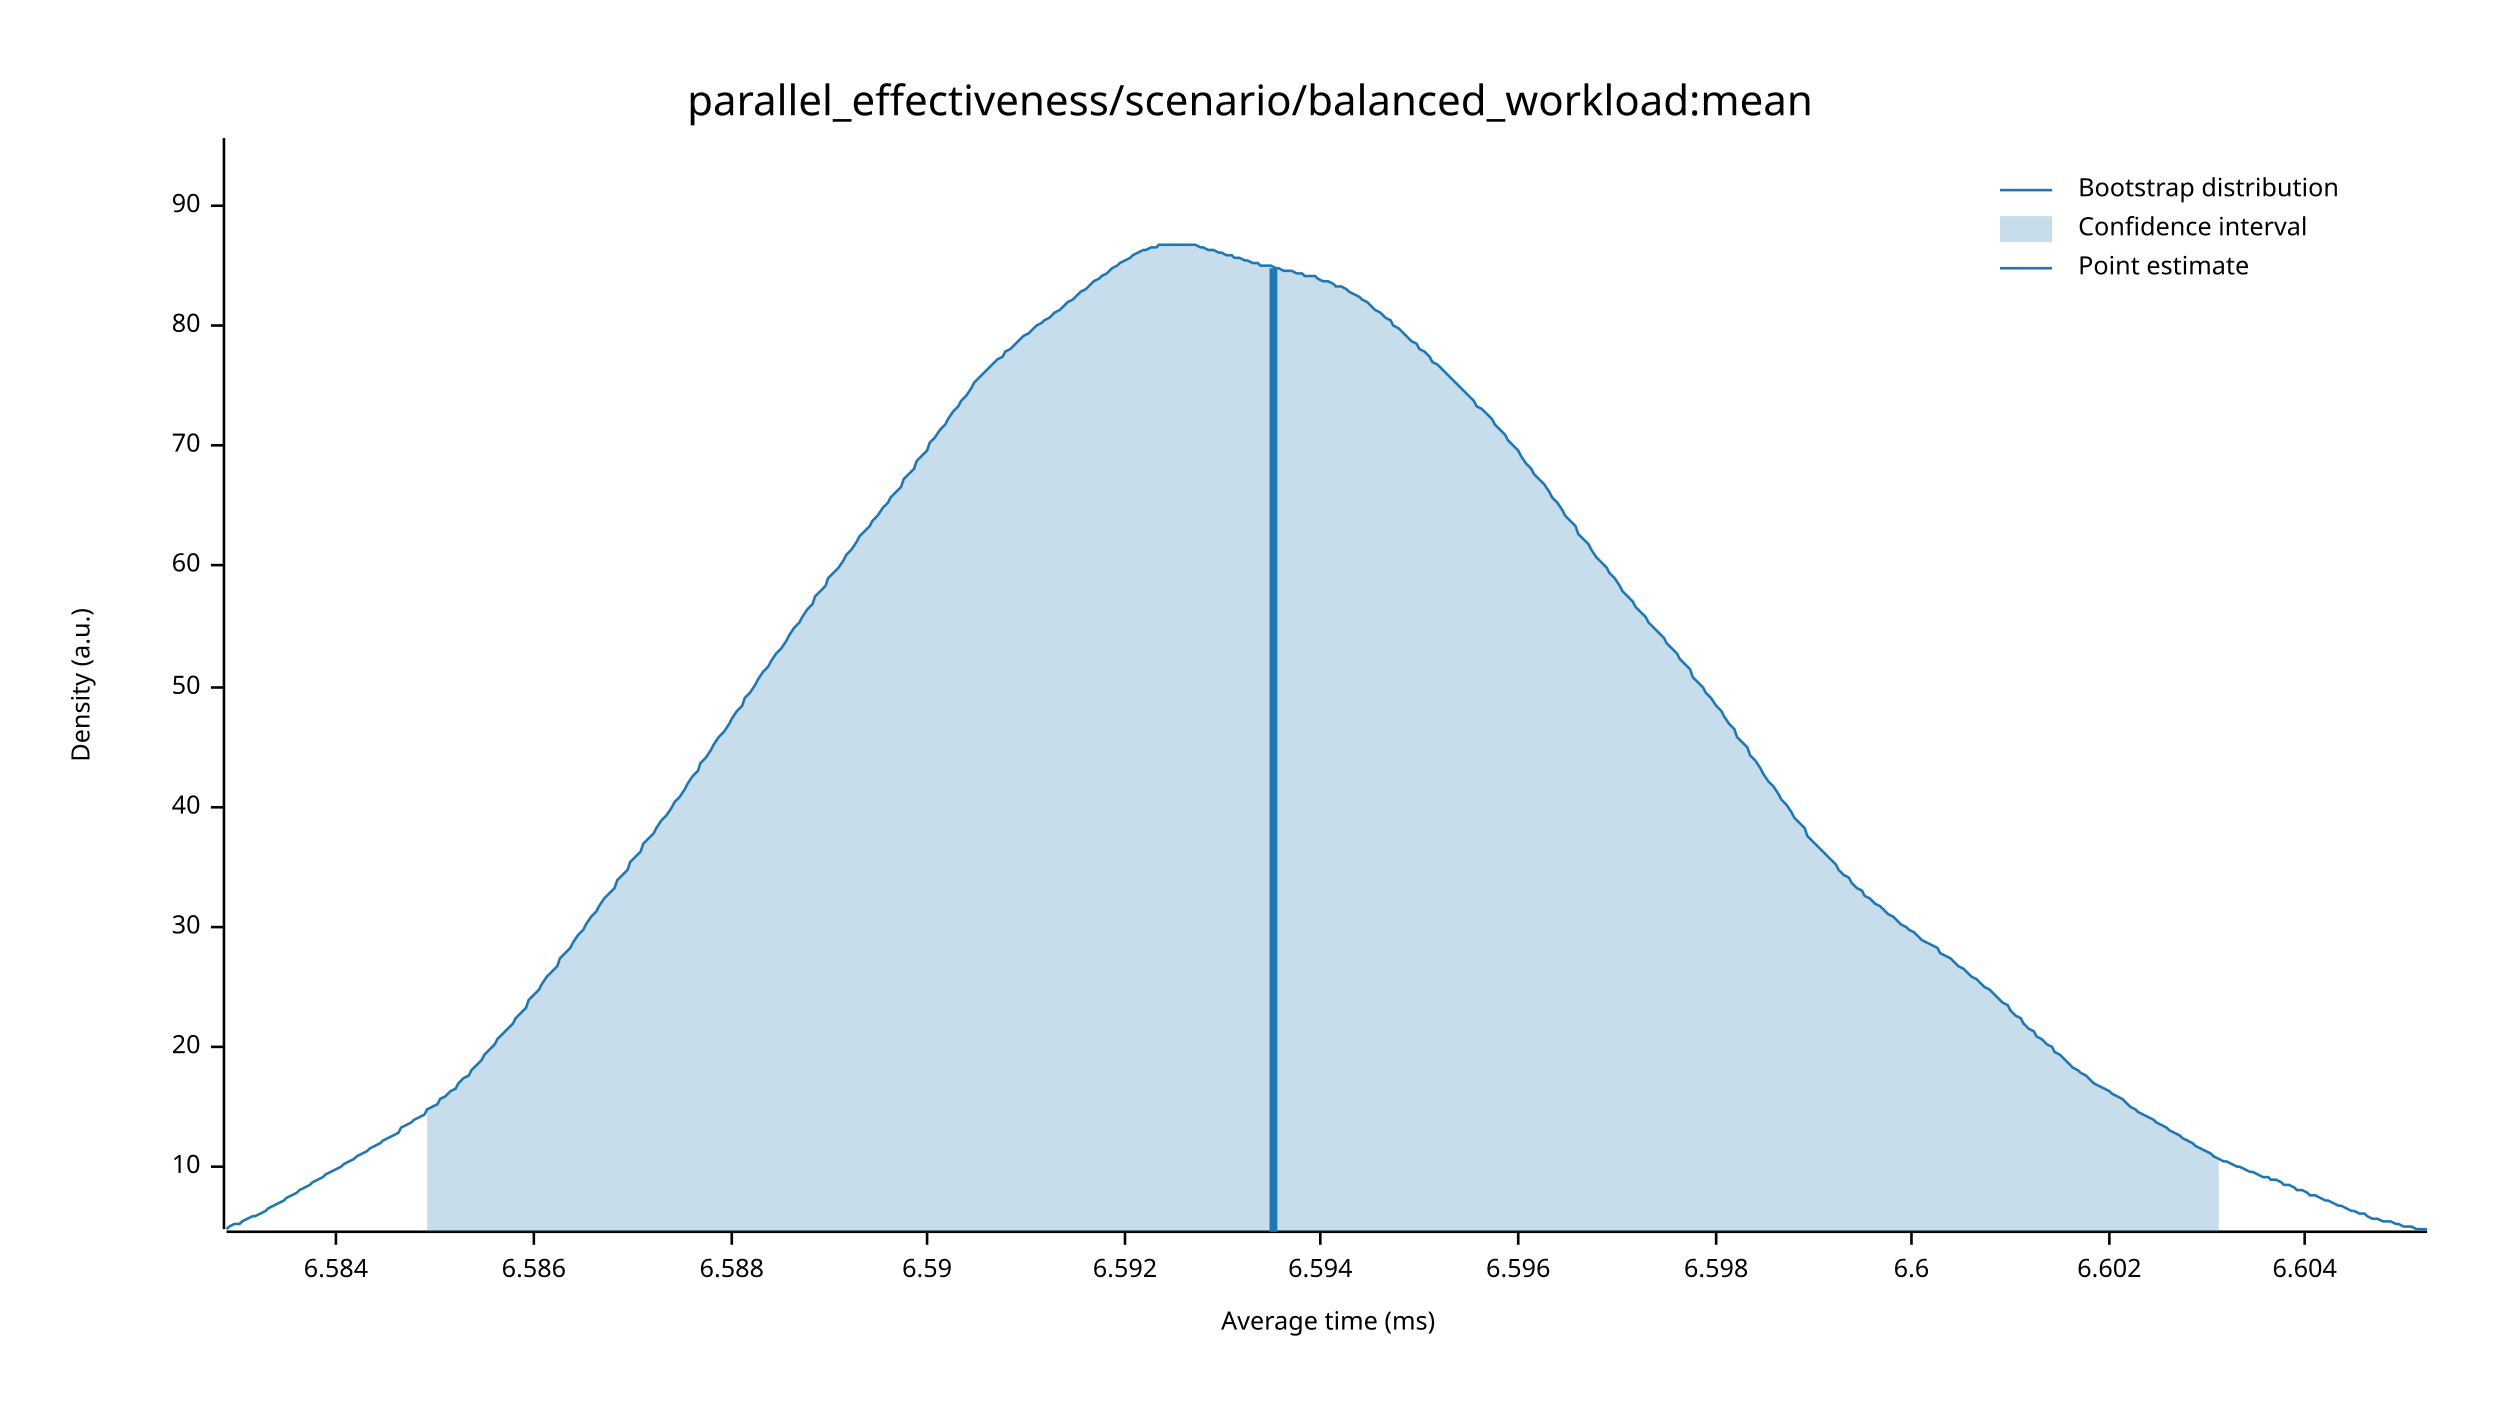
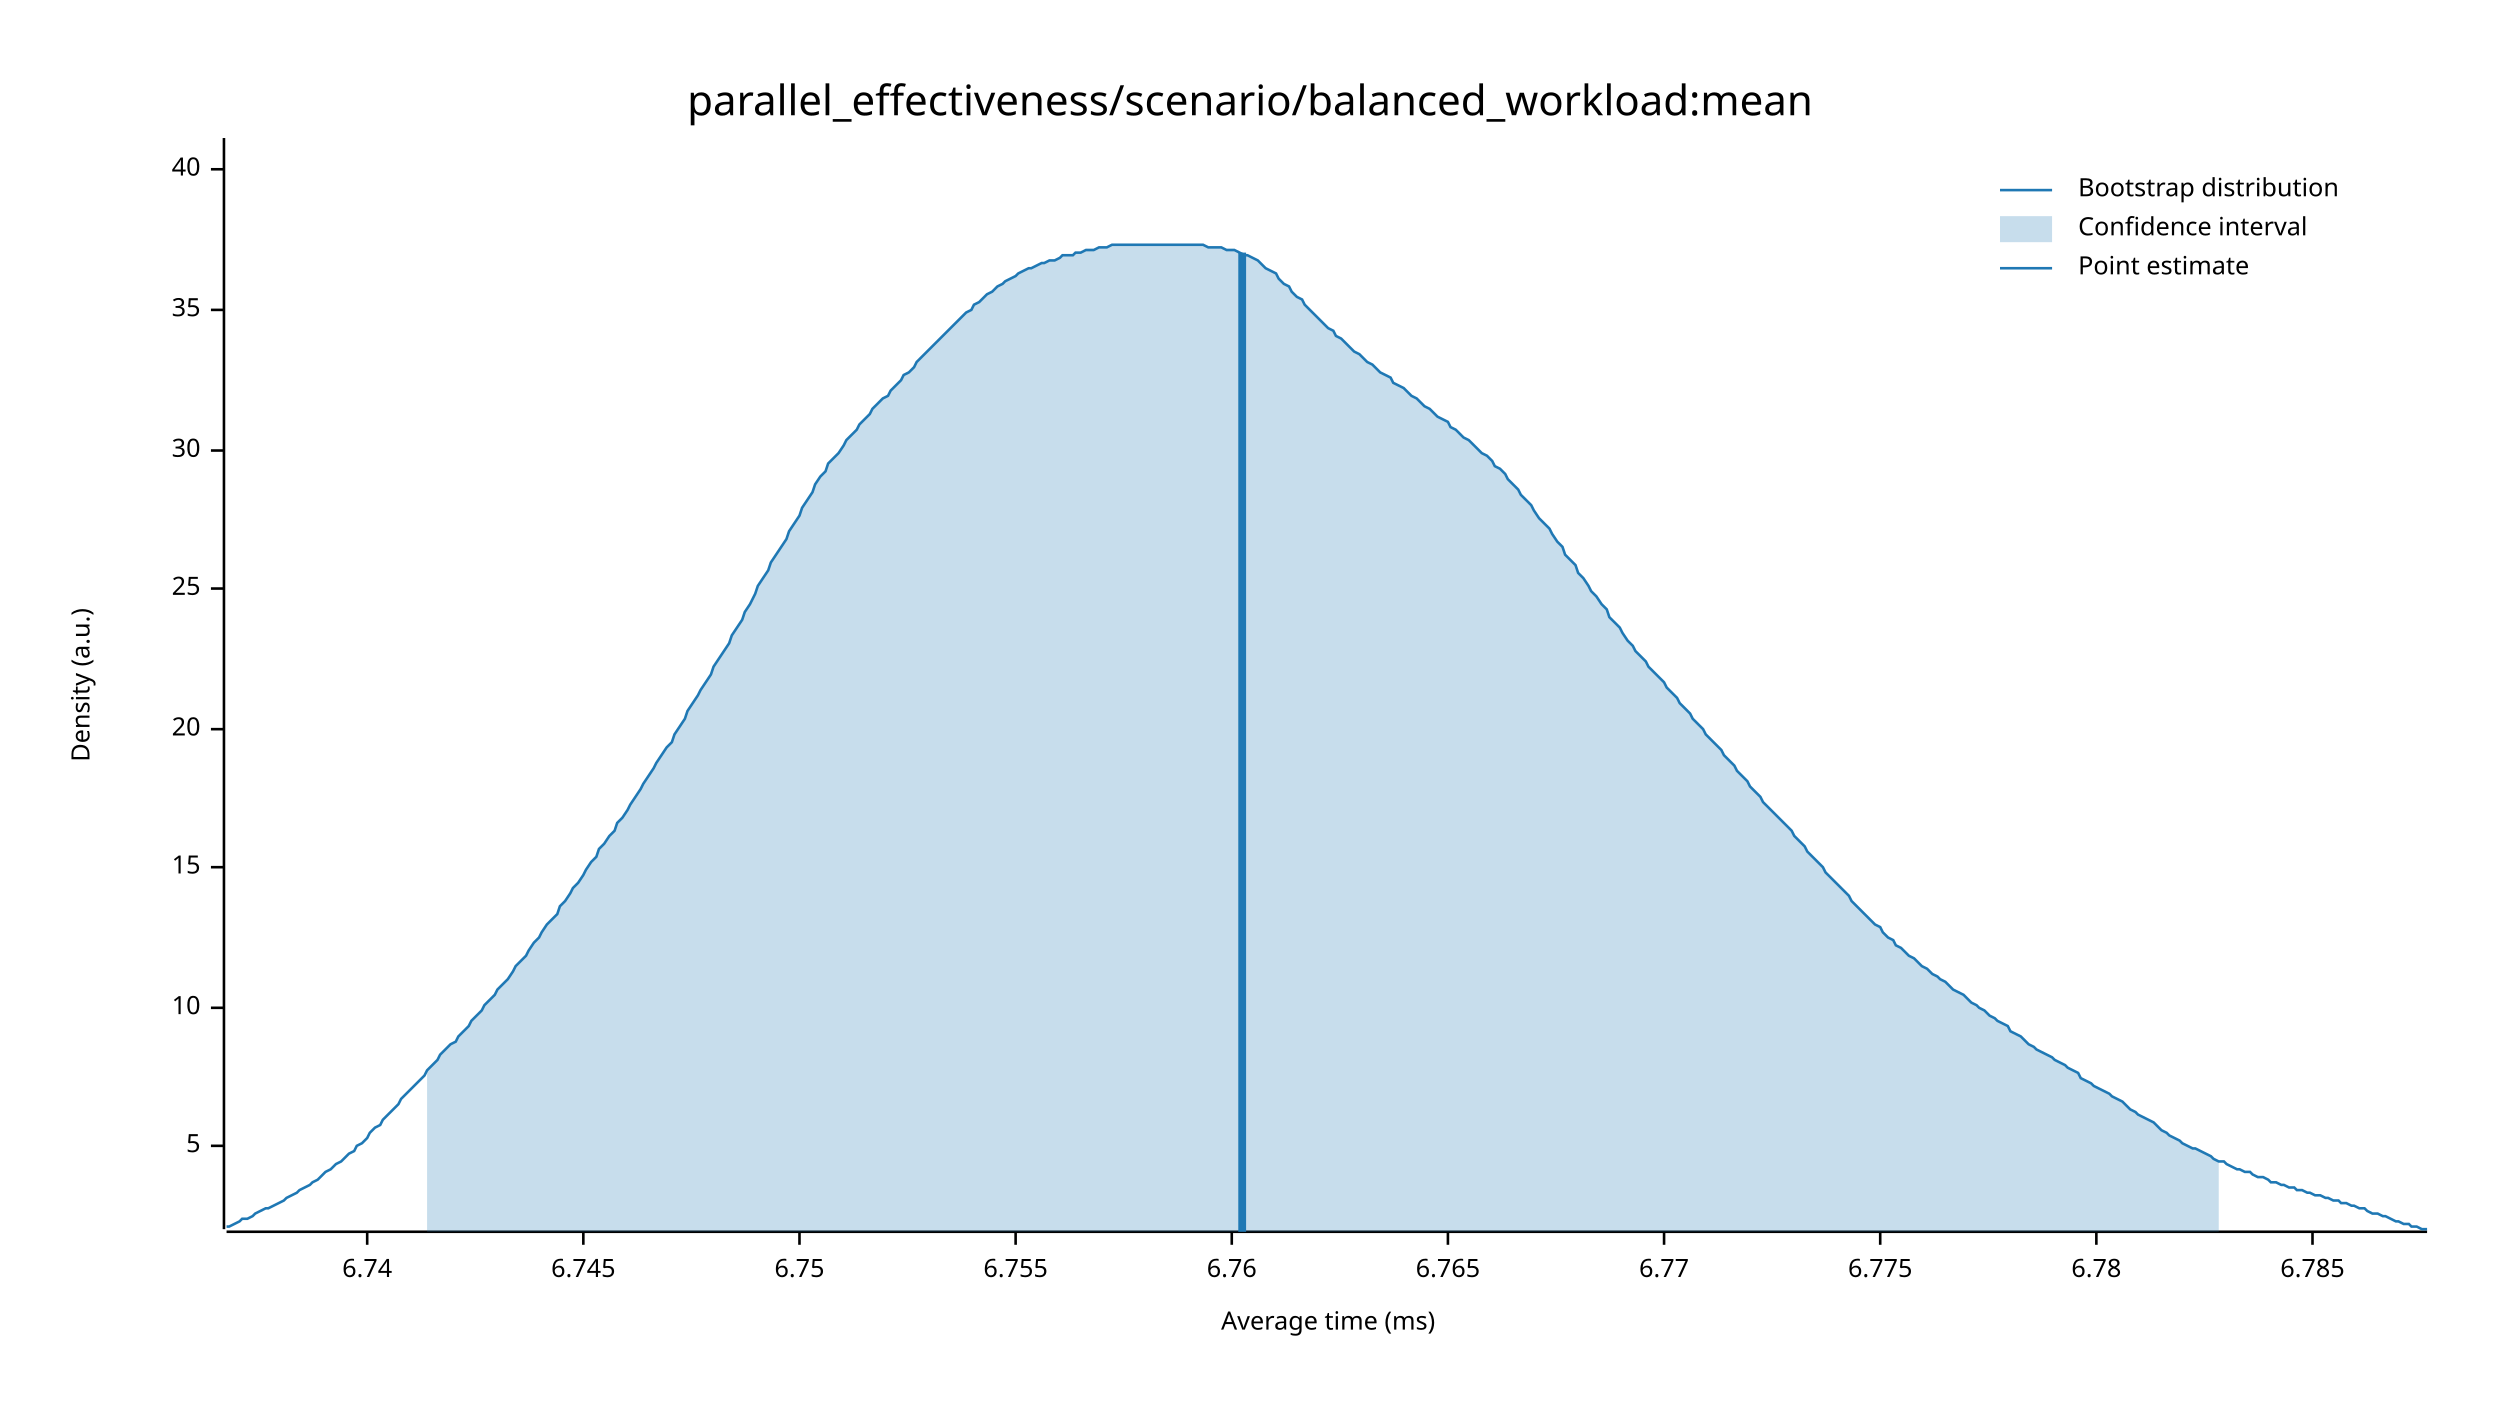
<svg xmlns="http://www.w3.org/2000/svg" width="960" height="540" viewBox="0 0 960 540">
  <text x="480" y="32" dy="0.76em" text-anchor="middle" font-family="sans-serif" font-size="16.129" opacity="1" fill="#000000">
parallel_effectiveness/scenario/balanced_workload:mean
</text>
  <text x="27" y="263" dy="0.76em" text-anchor="middle" font-family="sans-serif" font-size="9.677" opacity="1" fill="#000000" transform="rotate(270, 27, 263)">
Density (a.u.)
</text>
  <text x="510" y="513" dy="-0.5ex" text-anchor="middle" font-family="sans-serif" font-size="9.677" opacity="1" fill="#000000">
Average time (ms)
</text>
  <polyline fill="none" opacity="1" stroke="#000000" stroke-width="1" points="86,53 86,472 " />
-   <text x="77" y="448" dy="0.5ex" text-anchor="end" font-family="sans-serif" font-size="9.677" opacity="1" fill="#000000">
+   <text x="77" y="440" dy="0.5ex" text-anchor="end" font-family="sans-serif" font-size="9.677" opacity="1" fill="#000000">
+ 5
+ </text>
+   <polyline fill="none" opacity="1" stroke="#000000" stroke-width="1" points="81,440 86,440 " />
+   <text x="77" y="387" dy="0.5ex" text-anchor="end" font-family="sans-serif" font-size="9.677" opacity="1" fill="#000000">
10
</text>
-   <polyline fill="none" opacity="1" stroke="#000000" stroke-width="1" points="81,448 86,448 " />
-   <text x="77" y="402" dy="0.5ex" text-anchor="end" font-family="sans-serif" font-size="9.677" opacity="1" fill="#000000">
+   <polyline fill="none" opacity="1" stroke="#000000" stroke-width="1" points="81,387 86,387 " />
+   <text x="77" y="333" dy="0.5ex" text-anchor="end" font-family="sans-serif" font-size="9.677" opacity="1" fill="#000000">
+ 15
+ </text>
+   <polyline fill="none" opacity="1" stroke="#000000" stroke-width="1" points="81,333 86,333 " />
+   <text x="77" y="280" dy="0.5ex" text-anchor="end" font-family="sans-serif" font-size="9.677" opacity="1" fill="#000000">
20
</text>
-   <polyline fill="none" opacity="1" stroke="#000000" stroke-width="1" points="81,402 86,402 " />
-   <text x="77" y="356" dy="0.5ex" text-anchor="end" font-family="sans-serif" font-size="9.677" opacity="1" fill="#000000">
+   <polyline fill="none" opacity="1" stroke="#000000" stroke-width="1" points="81,280 86,280 " />
+   <text x="77" y="226" dy="0.5ex" text-anchor="end" font-family="sans-serif" font-size="9.677" opacity="1" fill="#000000">
+ 25
+ </text>
+   <polyline fill="none" opacity="1" stroke="#000000" stroke-width="1" points="81,226 86,226 " />
+   <text x="77" y="173" dy="0.5ex" text-anchor="end" font-family="sans-serif" font-size="9.677" opacity="1" fill="#000000">
30
</text>
-   <polyline fill="none" opacity="1" stroke="#000000" stroke-width="1" points="81,356 86,356 " />
-   <text x="77" y="310" dy="0.5ex" text-anchor="end" font-family="sans-serif" font-size="9.677" opacity="1" fill="#000000">
+   <polyline fill="none" opacity="1" stroke="#000000" stroke-width="1" points="81,173 86,173 " />
+   <text x="77" y="119" dy="0.5ex" text-anchor="end" font-family="sans-serif" font-size="9.677" opacity="1" fill="#000000">
+ 35
+ </text>
+   <polyline fill="none" opacity="1" stroke="#000000" stroke-width="1" points="81,119 86,119 " />
+   <text x="77" y="65" dy="0.5ex" text-anchor="end" font-family="sans-serif" font-size="9.677" opacity="1" fill="#000000">
40
</text>
-   <polyline fill="none" opacity="1" stroke="#000000" stroke-width="1" points="81,310 86,310 " />
-   <text x="77" y="264" dy="0.5ex" text-anchor="end" font-family="sans-serif" font-size="9.677" opacity="1" fill="#000000">
- 50
+   <polyline fill="none" opacity="1" stroke="#000000" stroke-width="1" points="81,65 86,65 " />
+   <polyline fill="none" opacity="1" stroke="#000000" stroke-width="1" points="87,473 932,473 " />
+   <text x="141" y="483" dy="0.76em" text-anchor="middle" font-family="sans-serif" font-size="9.677" opacity="1" fill="#000000">
+ 6.74
</text>
-   <polyline fill="none" opacity="1" stroke="#000000" stroke-width="1" points="81,264 86,264 " />
-   <text x="77" y="217" dy="0.5ex" text-anchor="end" font-family="sans-serif" font-size="9.677" opacity="1" fill="#000000">
- 60
+   <polyline fill="none" opacity="1" stroke="#000000" stroke-width="1" points="141,473 141,478 " />
+   <text x="224" y="483" dy="0.76em" text-anchor="middle" font-family="sans-serif" font-size="9.677" opacity="1" fill="#000000">
+ 6.745
</text>
-   <polyline fill="none" opacity="1" stroke="#000000" stroke-width="1" points="81,217 86,217 " />
-   <text x="77" y="171" dy="0.5ex" text-anchor="end" font-family="sans-serif" font-size="9.677" opacity="1" fill="#000000">
- 70
+   <polyline fill="none" opacity="1" stroke="#000000" stroke-width="1" points="224,473 224,478 " />
+   <text x="307" y="483" dy="0.76em" text-anchor="middle" font-family="sans-serif" font-size="9.677" opacity="1" fill="#000000">
+ 6.75
</text>
-   <polyline fill="none" opacity="1" stroke="#000000" stroke-width="1" points="81,171 86,171 " />
-   <text x="77" y="125" dy="0.5ex" text-anchor="end" font-family="sans-serif" font-size="9.677" opacity="1" fill="#000000">
- 80
+   <polyline fill="none" opacity="1" stroke="#000000" stroke-width="1" points="307,473 307,478 " />
+   <text x="390" y="483" dy="0.76em" text-anchor="middle" font-family="sans-serif" font-size="9.677" opacity="1" fill="#000000">
+ 6.755
</text>
-   <polyline fill="none" opacity="1" stroke="#000000" stroke-width="1" points="81,125 86,125 " />
-   <text x="77" y="79" dy="0.5ex" text-anchor="end" font-family="sans-serif" font-size="9.677" opacity="1" fill="#000000">
- 90
+   <polyline fill="none" opacity="1" stroke="#000000" stroke-width="1" points="390,473 390,478 " />
+   <text x="473" y="483" dy="0.76em" text-anchor="middle" font-family="sans-serif" font-size="9.677" opacity="1" fill="#000000">
+ 6.76
</text>
-   <polyline fill="none" opacity="1" stroke="#000000" stroke-width="1" points="81,79 86,79 " />
-   <polyline fill="none" opacity="1" stroke="#000000" stroke-width="1" points="87,473 932,473 " />
-   <text x="129" y="483" dy="0.76em" text-anchor="middle" font-family="sans-serif" font-size="9.677" opacity="1" fill="#000000">
- 6.584
+   <polyline fill="none" opacity="1" stroke="#000000" stroke-width="1" points="473,473 473,478 " />
+   <text x="556" y="483" dy="0.76em" text-anchor="middle" font-family="sans-serif" font-size="9.677" opacity="1" fill="#000000">
+ 6.765
</text>
-   <polyline fill="none" opacity="1" stroke="#000000" stroke-width="1" points="129,473 129,478 " />
-   <text x="205" y="483" dy="0.76em" text-anchor="middle" font-family="sans-serif" font-size="9.677" opacity="1" fill="#000000">
- 6.586
+   <polyline fill="none" opacity="1" stroke="#000000" stroke-width="1" points="556,473 556,478 " />
+   <text x="639" y="483" dy="0.76em" text-anchor="middle" font-family="sans-serif" font-size="9.677" opacity="1" fill="#000000">
+ 6.77
</text>
-   <polyline fill="none" opacity="1" stroke="#000000" stroke-width="1" points="205,473 205,478 " />
-   <text x="281" y="483" dy="0.76em" text-anchor="middle" font-family="sans-serif" font-size="9.677" opacity="1" fill="#000000">
- 6.588
+   <polyline fill="none" opacity="1" stroke="#000000" stroke-width="1" points="639,473 639,478 " />
+   <text x="722" y="483" dy="0.76em" text-anchor="middle" font-family="sans-serif" font-size="9.677" opacity="1" fill="#000000">
+ 6.775
</text>
-   <polyline fill="none" opacity="1" stroke="#000000" stroke-width="1" points="281,473 281,478 " />
-   <text x="356" y="483" dy="0.76em" text-anchor="middle" font-family="sans-serif" font-size="9.677" opacity="1" fill="#000000">
- 6.59
+   <polyline fill="none" opacity="1" stroke="#000000" stroke-width="1" points="722,473 722,478 " />
+   <text x="805" y="483" dy="0.76em" text-anchor="middle" font-family="sans-serif" font-size="9.677" opacity="1" fill="#000000">
+ 6.78
</text>
-   <polyline fill="none" opacity="1" stroke="#000000" stroke-width="1" points="356,473 356,478 " />
-   <text x="432" y="483" dy="0.76em" text-anchor="middle" font-family="sans-serif" font-size="9.677" opacity="1" fill="#000000">
- 6.592
+   <polyline fill="none" opacity="1" stroke="#000000" stroke-width="1" points="805,473 805,478 " />
+   <text x="888" y="483" dy="0.76em" text-anchor="middle" font-family="sans-serif" font-size="9.677" opacity="1" fill="#000000">
+ 6.785
</text>
-   <polyline fill="none" opacity="1" stroke="#000000" stroke-width="1" points="432,473 432,478 " />
-   <text x="507" y="483" dy="0.76em" text-anchor="middle" font-family="sans-serif" font-size="9.677" opacity="1" fill="#000000">
- 6.594
- </text>
-   <polyline fill="none" opacity="1" stroke="#000000" stroke-width="1" points="507,473 507,478 " />
-   <text x="583" y="483" dy="0.76em" text-anchor="middle" font-family="sans-serif" font-size="9.677" opacity="1" fill="#000000">
- 6.596
- </text>
-   <polyline fill="none" opacity="1" stroke="#000000" stroke-width="1" points="583,473 583,478 " />
-   <text x="659" y="483" dy="0.76em" text-anchor="middle" font-family="sans-serif" font-size="9.677" opacity="1" fill="#000000">
- 6.598
- </text>
-   <polyline fill="none" opacity="1" stroke="#000000" stroke-width="1" points="659,473 659,478 " />
-   <text x="734" y="483" dy="0.76em" text-anchor="middle" font-family="sans-serif" font-size="9.677" opacity="1" fill="#000000">
- 6.6
- </text>
-   <polyline fill="none" opacity="1" stroke="#000000" stroke-width="1" points="734,473 734,478 " />
-   <text x="810" y="483" dy="0.76em" text-anchor="middle" font-family="sans-serif" font-size="9.677" opacity="1" fill="#000000">
- 6.602
- </text>
-   <polyline fill="none" opacity="1" stroke="#000000" stroke-width="1" points="810,473 810,478 " />
-   <text x="885" y="483" dy="0.76em" text-anchor="middle" font-family="sans-serif" font-size="9.677" opacity="1" fill="#000000">
- 6.604
- </text>
-   <polyline fill="none" opacity="1" stroke="#000000" stroke-width="1" points="885,473 885,478 " />
-   <polyline fill="none" opacity="1" stroke="#1F78B4" stroke-width="1" points="87,472 88,471 90,470 92,470 93,469 95,468 97,467 98,467 100,466 102,465 103,464 105,463 107,462 109,461 110,460 112,459 114,458 115,457 117,456 119,455 120,454 122,453 124,452 125,451 127,450 129,449 131,448 132,447 134,446 136,445 137,444 139,443 141,442 142,441 144,440 146,439 147,438 149,437 151,436 153,435 154,433 156,432 158,431 159,430 161,429 163,428 164,426 166,425 168,424 169,422 171,421 173,419 175,418 176,416 178,414 180,413 181,411 183,409 185,407 186,405 188,403 190,401 191,399 193,397 195,395 197,393 198,391 200,389 202,387 203,384 205,382 207,380 208,378 210,375 212,373 214,371 215,368 217,366 219,364 220,362 222,359 224,357 225,355 227,352 229,350 230,348 232,345 234,343 236,341 237,338 239,336 241,334 242,331 244,329 246,327 247,324 249,322 251,320 252,318 254,315 256,313 258,310 259,308 261,306 263,303 264,301 266,298 268,296 269,293 271,291 273,288 274,286 276,283 278,281 280,278 281,276 283,273 285,271 286,268 288,266 290,263 291,261 293,258 295,256 296,254 298,251 300,249 302,246 303,244 305,241 307,239 308,237 310,234 312,232 313,229 315,227 317,225 318,222 320,220 322,218 324,215 325,213 327,211 329,208 330,206 332,204 334,202 335,200 337,198 339,195 341,193 342,191 344,189 346,187 347,184 349,182 351,180 352,177 354,175 356,173 357,170 359,168 361,165 363,163 364,161 366,158 368,156 369,154 371,152 373,149 374,147 376,145 378,143 379,142 381,140 383,138 385,137 386,135 388,134 390,132 391,131 393,129 395,128 396,127 398,125 400,124 401,123 403,122 405,120 407,119 408,118 410,116 412,115 413,114 415,112 417,111 418,110 420,108 422,107 423,106 425,105 427,103 429,102 430,101 432,100 434,99 435,98 437,97 439,96 440,96 442,95 444,95 445,94 447,94 449,94 451,94 452,94 454,94 456,94 457,94 459,94 461,95 462,95 464,96 466,96 468,97 469,97 471,98 473,98 474,99 476,99 478,100 479,100 481,101 483,101 484,102 486,102 488,102 490,103 491,103 493,104 495,104 496,104 498,105 500,105 501,106 503,106 505,106 506,107 508,108 510,108 512,109 513,110 515,110 517,111 518,112 520,113 522,114 523,115 525,116 527,118 528,119 530,120 532,122 534,123 535,125 537,126 539,128 540,129 542,131 544,132 545,134 547,135 549,137 550,139 552,140 554,142 556,144 557,145 559,147 561,149 562,150 564,152 566,154 567,156 569,157 571,159 573,161 574,163 576,165 578,167 579,169 581,171 583,173 584,175 586,178 588,180 589,182 591,184 593,186 595,189 596,191 598,193 600,196 601,198 603,200 605,202 606,205 608,207 610,209 611,211 613,214 615,216 617,218 618,220 620,222 622,225 623,227 625,229 627,231 628,233 630,235 632,237 633,239 635,241 637,243 639,245 640,247 642,249 644,251 645,253 647,255 649,257 650,260 652,262 654,264 655,266 657,268 659,271 661,273 662,275 664,278 666,280 667,283 669,285 671,287 672,290 674,292 676,295 677,297 679,300 681,302 683,305 684,307 686,309 688,312 689,314 691,316 693,318 694,321 696,323 698,325 700,327 701,328 703,330 705,332 706,334 708,336 710,337 711,339 713,341 715,342 716,344 718,345 720,347 722,348 723,349 725,351 727,352 728,353 730,355 732,356 733,357 735,358 737,360 738,361 740,362 742,363 744,364 745,366 747,367 749,368 750,369 752,371 754,372 755,373 757,375 759,376 760,377 762,379 764,380 766,382 767,383 769,385 771,386 772,388 774,390 776,391 777,393 779,395 781,396 782,398 784,399 786,401 788,402 789,404 791,405 793,407 794,408 796,410 798,411 799,412 801,413 803,415 804,416 806,417 808,418 810,419 811,420 813,421 815,422 816,423 818,425 820,426 821,427 823,428 825,429 827,430 828,431 830,432 832,433 833,434 835,435 837,436 838,437 840,438 842,439 843,440 845,441 847,442 849,443 850,444 852,445 854,446 855,446 857,447 859,448 860,448 862,449 864,450 865,450 867,451 869,452 871,452 872,453 874,453 876,454 877,455 879,455 881,456 882,457 884,457 886,458 887,459 889,459 891,460 893,461 894,461 896,462 898,463 899,463 901,464 903,465 904,465 906,466 908,466 909,467 911,468 913,468 915,469 916,469 918,469 920,470 921,470 923,471 925,471 926,471 928,472 930,472 932,472 " />
-   <polygon opacity="0.25" fill="#1F78B4" points="164,426 166,425 168,424 169,422 171,421 173,419 175,418 176,416 178,414 180,413 181,411 183,409 185,407 186,405 188,403 190,401 191,399 193,397 195,395 197,393 198,391 200,389 202,387 203,384 205,382 207,380 208,378 210,375 212,373 214,371 215,368 217,366 219,364 220,362 222,359 224,357 225,355 227,352 229,350 230,348 232,345 234,343 236,341 237,338 239,336 241,334 242,331 244,329 246,327 247,324 249,322 251,320 252,318 254,315 256,313 258,310 259,308 261,306 263,303 264,301 266,298 268,296 269,293 271,291 273,288 274,286 276,283 278,281 280,278 281,276 283,273 285,271 286,268 288,266 290,263 291,261 293,258 295,256 296,254 298,251 300,249 302,246 303,244 305,241 307,239 308,237 310,234 312,232 313,229 315,227 317,225 318,222 320,220 322,218 324,215 325,213 327,211 329,208 330,206 332,204 334,202 335,200 337,198 339,195 341,193 342,191 344,189 346,187 347,184 349,182 351,180 352,177 354,175 356,173 357,170 359,168 361,165 363,163 364,161 366,158 368,156 369,154 371,152 373,149 374,147 376,145 378,143 379,142 381,140 383,138 385,137 386,135 388,134 390,132 391,131 393,129 395,128 396,127 398,125 400,124 401,123 403,122 405,120 407,119 408,118 410,116 412,115 413,114 415,112 417,111 418,110 420,108 422,107 423,106 425,105 427,103 429,102 430,101 432,100 434,99 435,98 437,97 439,96 440,96 442,95 444,95 445,94 447,94 449,94 451,94 452,94 454,94 456,94 457,94 459,94 461,95 462,95 464,96 466,96 468,97 469,97 471,98 473,98 474,99 476,99 478,100 479,100 481,101 483,101 484,102 486,102 488,102 490,103 491,103 493,104 495,104 496,104 498,105 500,105 501,106 503,106 505,106 506,107 508,108 510,108 512,109 513,110 515,110 517,111 518,112 520,113 522,114 523,115 525,116 527,118 528,119 530,120 532,122 534,123 535,125 537,126 539,128 540,129 542,131 544,132 545,134 547,135 549,137 550,139 552,140 554,142 556,144 557,145 559,147 561,149 562,150 564,152 566,154 567,156 569,157 571,159 573,161 574,163 576,165 578,167 579,169 581,171 583,173 584,175 586,178 588,180 589,182 591,184 593,186 595,189 596,191 598,193 600,196 601,198 603,200 605,202 606,205 608,207 610,209 611,211 613,214 615,216 617,218 618,220 620,222 622,225 623,227 625,229 627,231 628,233 630,235 632,237 633,239 635,241 637,243 639,245 640,247 642,249 644,251 645,253 647,255 649,257 650,260 652,262 654,264 655,266 657,268 659,271 661,273 662,275 664,278 666,280 667,283 669,285 671,287 672,290 674,292 676,295 677,297 679,300 681,302 683,305 684,307 686,309 688,312 689,314 691,316 693,318 694,321 696,323 698,325 700,327 701,328 703,330 705,332 706,334 708,336 710,337 711,339 713,341 715,342 716,344 718,345 720,347 722,348 723,349 725,351 727,352 728,353 730,355 732,356 733,357 735,358 737,360 738,361 740,362 742,363 744,364 745,366 747,367 749,368 750,369 752,371 754,372 755,373 757,375 759,376 760,377 762,379 764,380 766,382 767,383 769,385 771,386 772,388 774,390 776,391 777,393 779,395 781,396 782,398 784,399 786,401 788,402 789,404 791,405 793,407 794,408 796,410 798,411 799,412 801,413 803,415 804,416 806,417 808,418 810,419 811,420 813,421 815,422 816,423 818,425 820,426 821,427 823,428 825,429 827,430 828,431 830,432 832,433 833,434 835,435 837,436 838,437 840,438 842,439 843,440 845,441 847,442 849,443 850,444 852,445 852,473 164,473 " />
-   <polyline fill="none" opacity="1" stroke="#1F78B4" stroke-width="3" points="489,473 489,103 " />
+   <polyline fill="none" opacity="1" stroke="#000000" stroke-width="1" points="888,473 888,478 " />
+   <polyline fill="none" opacity="1" stroke="#1F78B4" stroke-width="1" points="87,471 88,471 90,470 92,469 93,468 95,468 97,467 98,466 100,465 102,464 103,464 105,463 107,462 109,461 110,460 112,459 114,458 115,457 117,456 119,455 120,454 122,453 124,451 125,450 127,449 129,447 131,446 132,445 134,443 136,442 137,440 139,439 141,437 142,435 144,433 146,432 147,430 149,428 151,426 153,424 154,422 156,420 158,418 159,417 161,415 163,413 164,411 166,409 168,407 169,405 171,403 173,401 175,400 176,398 178,396 180,394 181,392 183,390 185,388 186,386 188,384 190,382 191,380 193,378 195,376 197,373 198,371 200,369 202,367 203,365 205,362 207,360 208,358 210,355 212,353 214,351 215,348 217,346 219,343 220,341 222,339 224,336 225,334 227,331 229,329 230,326 232,324 234,321 236,319 237,316 239,314 241,311 242,309 244,306 246,303 247,301 249,298 251,295 252,293 254,290 256,287 258,285 259,282 261,279 263,276 264,273 266,270 268,267 269,265 271,262 273,259 274,256 276,253 278,250 280,247 281,244 283,241 285,238 286,235 288,232 290,228 291,225 293,222 295,219 296,216 298,213 300,210 302,207 303,204 305,201 307,198 308,195 310,192 312,189 313,186 315,183 317,181 318,178 320,176 322,174 324,171 325,169 327,167 329,165 330,163 332,161 334,159 335,157 337,155 339,153 341,152 342,150 344,148 346,146 347,144 349,143 351,141 352,139 354,137 356,135 357,134 359,132 361,130 363,128 364,127 366,125 368,123 369,122 371,120 373,119 374,117 376,116 378,114 379,113 381,112 383,110 385,109 386,108 388,107 390,106 391,105 393,104 395,103 396,103 398,102 400,101 401,101 403,100 405,100 407,99 408,98 410,98 412,98 413,97 415,97 417,96 418,96 420,96 422,95 423,95 425,95 427,94 429,94 430,94 432,94 434,94 435,94 437,94 439,94 440,94 442,94 444,94 445,94 447,94 449,94 451,94 452,94 454,94 456,94 457,94 459,94 461,94 462,94 464,95 466,95 468,95 469,95 471,96 473,96 474,96 476,97 478,98 479,98 481,99 483,100 484,101 486,103 488,104 490,105 491,107 493,109 495,110 496,112 498,114 500,115 501,117 503,119 505,121 506,122 508,124 510,126 512,127 513,129 515,130 517,132 518,133 520,135 522,136 523,137 525,139 527,140 528,141 530,143 532,144 534,145 535,147 537,148 539,149 540,150 542,152 544,153 545,154 547,156 549,157 550,158 552,160 554,161 556,162 557,164 559,165 561,167 562,168 564,169 566,171 567,172 569,174 571,175 573,177 574,179 576,180 578,182 579,184 581,186 583,188 584,190 586,192 588,194 589,196 591,199 593,201 595,203 596,205 598,208 600,210 601,213 603,215 605,217 606,220 608,222 610,225 611,227 613,229 615,232 617,234 618,237 620,239 622,241 623,243 625,246 627,248 628,250 630,252 632,254 633,256 635,258 637,260 639,262 640,264 642,266 644,268 645,270 647,272 649,274 650,276 652,278 654,280 655,282 657,284 659,286 661,288 662,290 664,292 666,294 667,296 669,298 671,300 672,302 674,304 676,306 677,308 679,310 681,312 683,314 684,315 686,317 688,319 689,321 691,323 693,325 694,327 696,329 698,331 700,333 701,335 703,337 705,339 706,340 708,342 710,344 711,346 713,348 715,350 716,351 718,353 720,355 722,356 723,358 725,360 727,361 728,363 730,364 732,366 733,367 735,368 737,370 738,371 740,372 742,374 744,375 745,376 747,377 749,379 750,380 752,381 754,382 755,383 757,385 759,386 760,387 762,388 764,390 766,391 767,392 769,393 771,394 772,396 774,397 776,398 777,399 779,401 781,402 782,403 784,404 786,405 788,406 789,407 791,408 793,409 794,410 796,411 798,412 799,414 801,415 803,416 804,417 806,418 808,419 810,420 811,421 813,422 815,423 816,424 818,426 820,427 821,428 823,429 825,430 827,431 828,432 830,434 832,435 833,436 835,437 837,438 838,439 840,440 842,441 843,441 845,442 847,443 849,444 850,445 852,446 854,446 855,447 857,448 859,449 860,449 862,450 864,450 865,451 867,452 869,452 871,453 872,454 874,454 876,455 877,455 879,456 881,456 882,457 884,457 886,458 887,458 889,459 891,459 893,460 894,460 896,461 898,461 899,462 901,462 903,463 904,463 906,464 908,464 909,465 911,466 913,466 915,467 916,467 918,468 920,469 921,469 923,470 925,470 926,471 928,471 930,472 932,472 " />
+   <polygon opacity="0.25" fill="#1F78B4" points="164,411 166,409 168,407 169,405 171,403 173,401 175,400 176,398 178,396 180,394 181,392 183,390 185,388 186,386 188,384 190,382 191,380 193,378 195,376 197,373 198,371 200,369 202,367 203,365 205,362 207,360 208,358 210,355 212,353 214,351 215,348 217,346 219,343 220,341 222,339 224,336 225,334 227,331 229,329 230,326 232,324 234,321 236,319 237,316 239,314 241,311 242,309 244,306 246,303 247,301 249,298 251,295 252,293 254,290 256,287 258,285 259,282 261,279 263,276 264,273 266,270 268,267 269,265 271,262 273,259 274,256 276,253 278,250 280,247 281,244 283,241 285,238 286,235 288,232 290,228 291,225 293,222 295,219 296,216 298,213 300,210 302,207 303,204 305,201 307,198 308,195 310,192 312,189 313,186 315,183 317,181 318,178 320,176 322,174 324,171 325,169 327,167 329,165 330,163 332,161 334,159 335,157 337,155 339,153 341,152 342,150 344,148 346,146 347,144 349,143 351,141 352,139 354,137 356,135 357,134 359,132 361,130 363,128 364,127 366,125 368,123 369,122 371,120 373,119 374,117 376,116 378,114 379,113 381,112 383,110 385,109 386,108 388,107 390,106 391,105 393,104 395,103 396,103 398,102 400,101 401,101 403,100 405,100 407,99 408,98 410,98 412,98 413,97 415,97 417,96 418,96 420,96 422,95 423,95 425,95 427,94 429,94 430,94 432,94 434,94 435,94 437,94 439,94 440,94 442,94 444,94 445,94 447,94 449,94 451,94 452,94 454,94 456,94 457,94 459,94 461,94 462,94 464,95 466,95 468,95 469,95 471,96 473,96 474,96 476,97 478,98 479,98 481,99 483,100 484,101 486,103 488,104 490,105 491,107 493,109 495,110 496,112 498,114 500,115 501,117 503,119 505,121 506,122 508,124 510,126 512,127 513,129 515,130 517,132 518,133 520,135 522,136 523,137 525,139 527,140 528,141 530,143 532,144 534,145 535,147 537,148 539,149 540,150 542,152 544,153 545,154 547,156 549,157 550,158 552,160 554,161 556,162 557,164 559,165 561,167 562,168 564,169 566,171 567,172 569,174 571,175 573,177 574,179 576,180 578,182 579,184 581,186 583,188 584,190 586,192 588,194 589,196 591,199 593,201 595,203 596,205 598,208 600,210 601,213 603,215 605,217 606,220 608,222 610,225 611,227 613,229 615,232 617,234 618,237 620,239 622,241 623,243 625,246 627,248 628,250 630,252 632,254 633,256 635,258 637,260 639,262 640,264 642,266 644,268 645,270 647,272 649,274 650,276 652,278 654,280 655,282 657,284 659,286 661,288 662,290 664,292 666,294 667,296 669,298 671,300 672,302 674,304 676,306 677,308 679,310 681,312 683,314 684,315 686,317 688,319 689,321 691,323 693,325 694,327 696,329 698,331 700,333 701,335 703,337 705,339 706,340 708,342 710,344 711,346 713,348 715,350 716,351 718,353 720,355 722,356 723,358 725,360 727,361 728,363 730,364 732,366 733,367 735,368 737,370 738,371 740,372 742,374 744,375 745,376 747,377 749,379 750,380 752,381 754,382 755,383 757,385 759,386 760,387 762,388 764,390 766,391 767,392 769,393 771,394 772,396 774,397 776,398 777,399 779,401 781,402 782,403 784,404 786,405 788,406 789,407 791,408 793,409 794,410 796,411 798,412 799,414 801,415 803,416 804,417 806,418 808,419 810,420 811,421 813,422 815,423 816,424 818,426 820,427 821,428 823,429 825,430 827,431 828,432 830,434 832,435 833,436 835,437 837,438 838,439 840,440 842,441 843,441 845,442 847,443 849,444 850,445 852,446 852,473 164,473 " />
+   <polyline fill="none" opacity="1" stroke="#1F78B4" stroke-width="3" points="477,473 477,97 " />
  <text x="798" y="68" dy="0.76em" text-anchor="start" font-family="sans-serif" font-size="9.677" opacity="1" fill="#000000">
Bootstrap distribution
</text>
  <text x="798" y="83" dy="0.76em" text-anchor="start" font-family="sans-serif" font-size="9.677" opacity="1" fill="#000000">
Confidence interval
</text>
  <text x="798" y="98" dy="0.76em" text-anchor="start" font-family="sans-serif" font-size="9.677" opacity="1" fill="#000000">
Point estimate
</text>
  <polyline fill="none" opacity="1" stroke="#1F78B4" stroke-width="1" points="768,73 788,73 " />
  <rect x="768" y="83" width="20" height="10" opacity="0.25" fill="#1F78B4" stroke="none" />
  <polyline fill="none" opacity="1" stroke="#1F78B4" stroke-width="1" points="768,103 788,103 " />
</svg>
